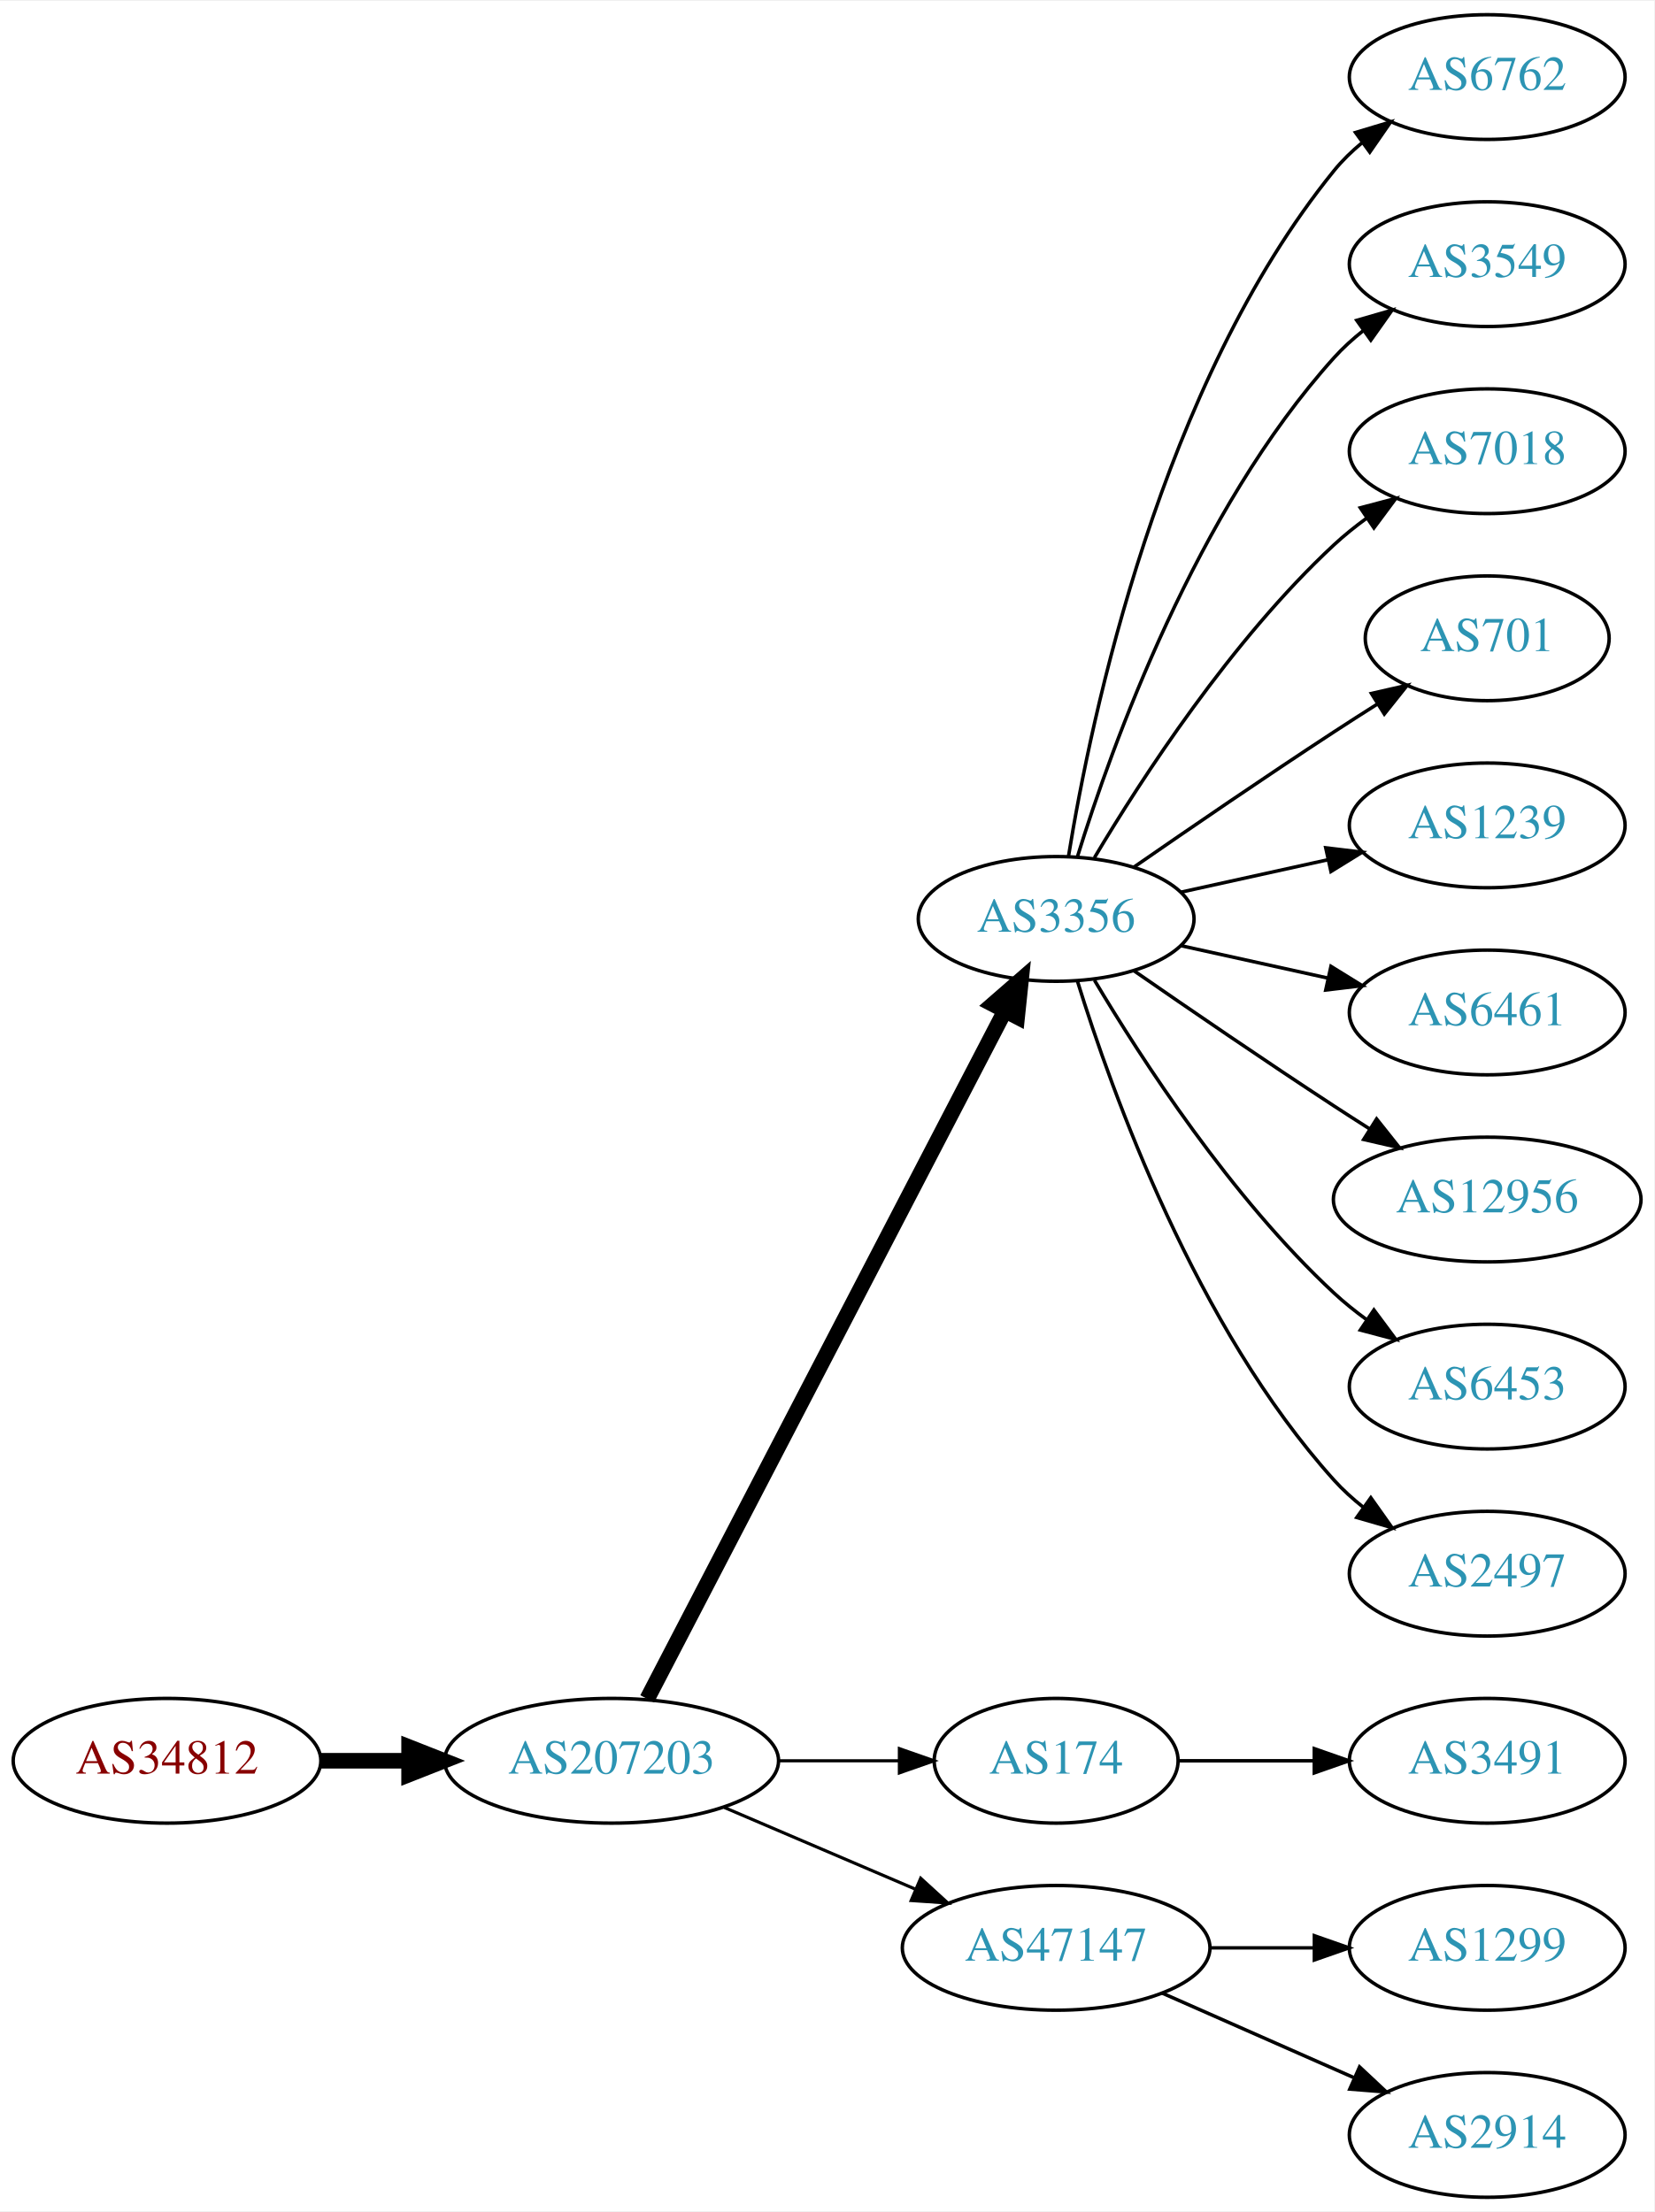
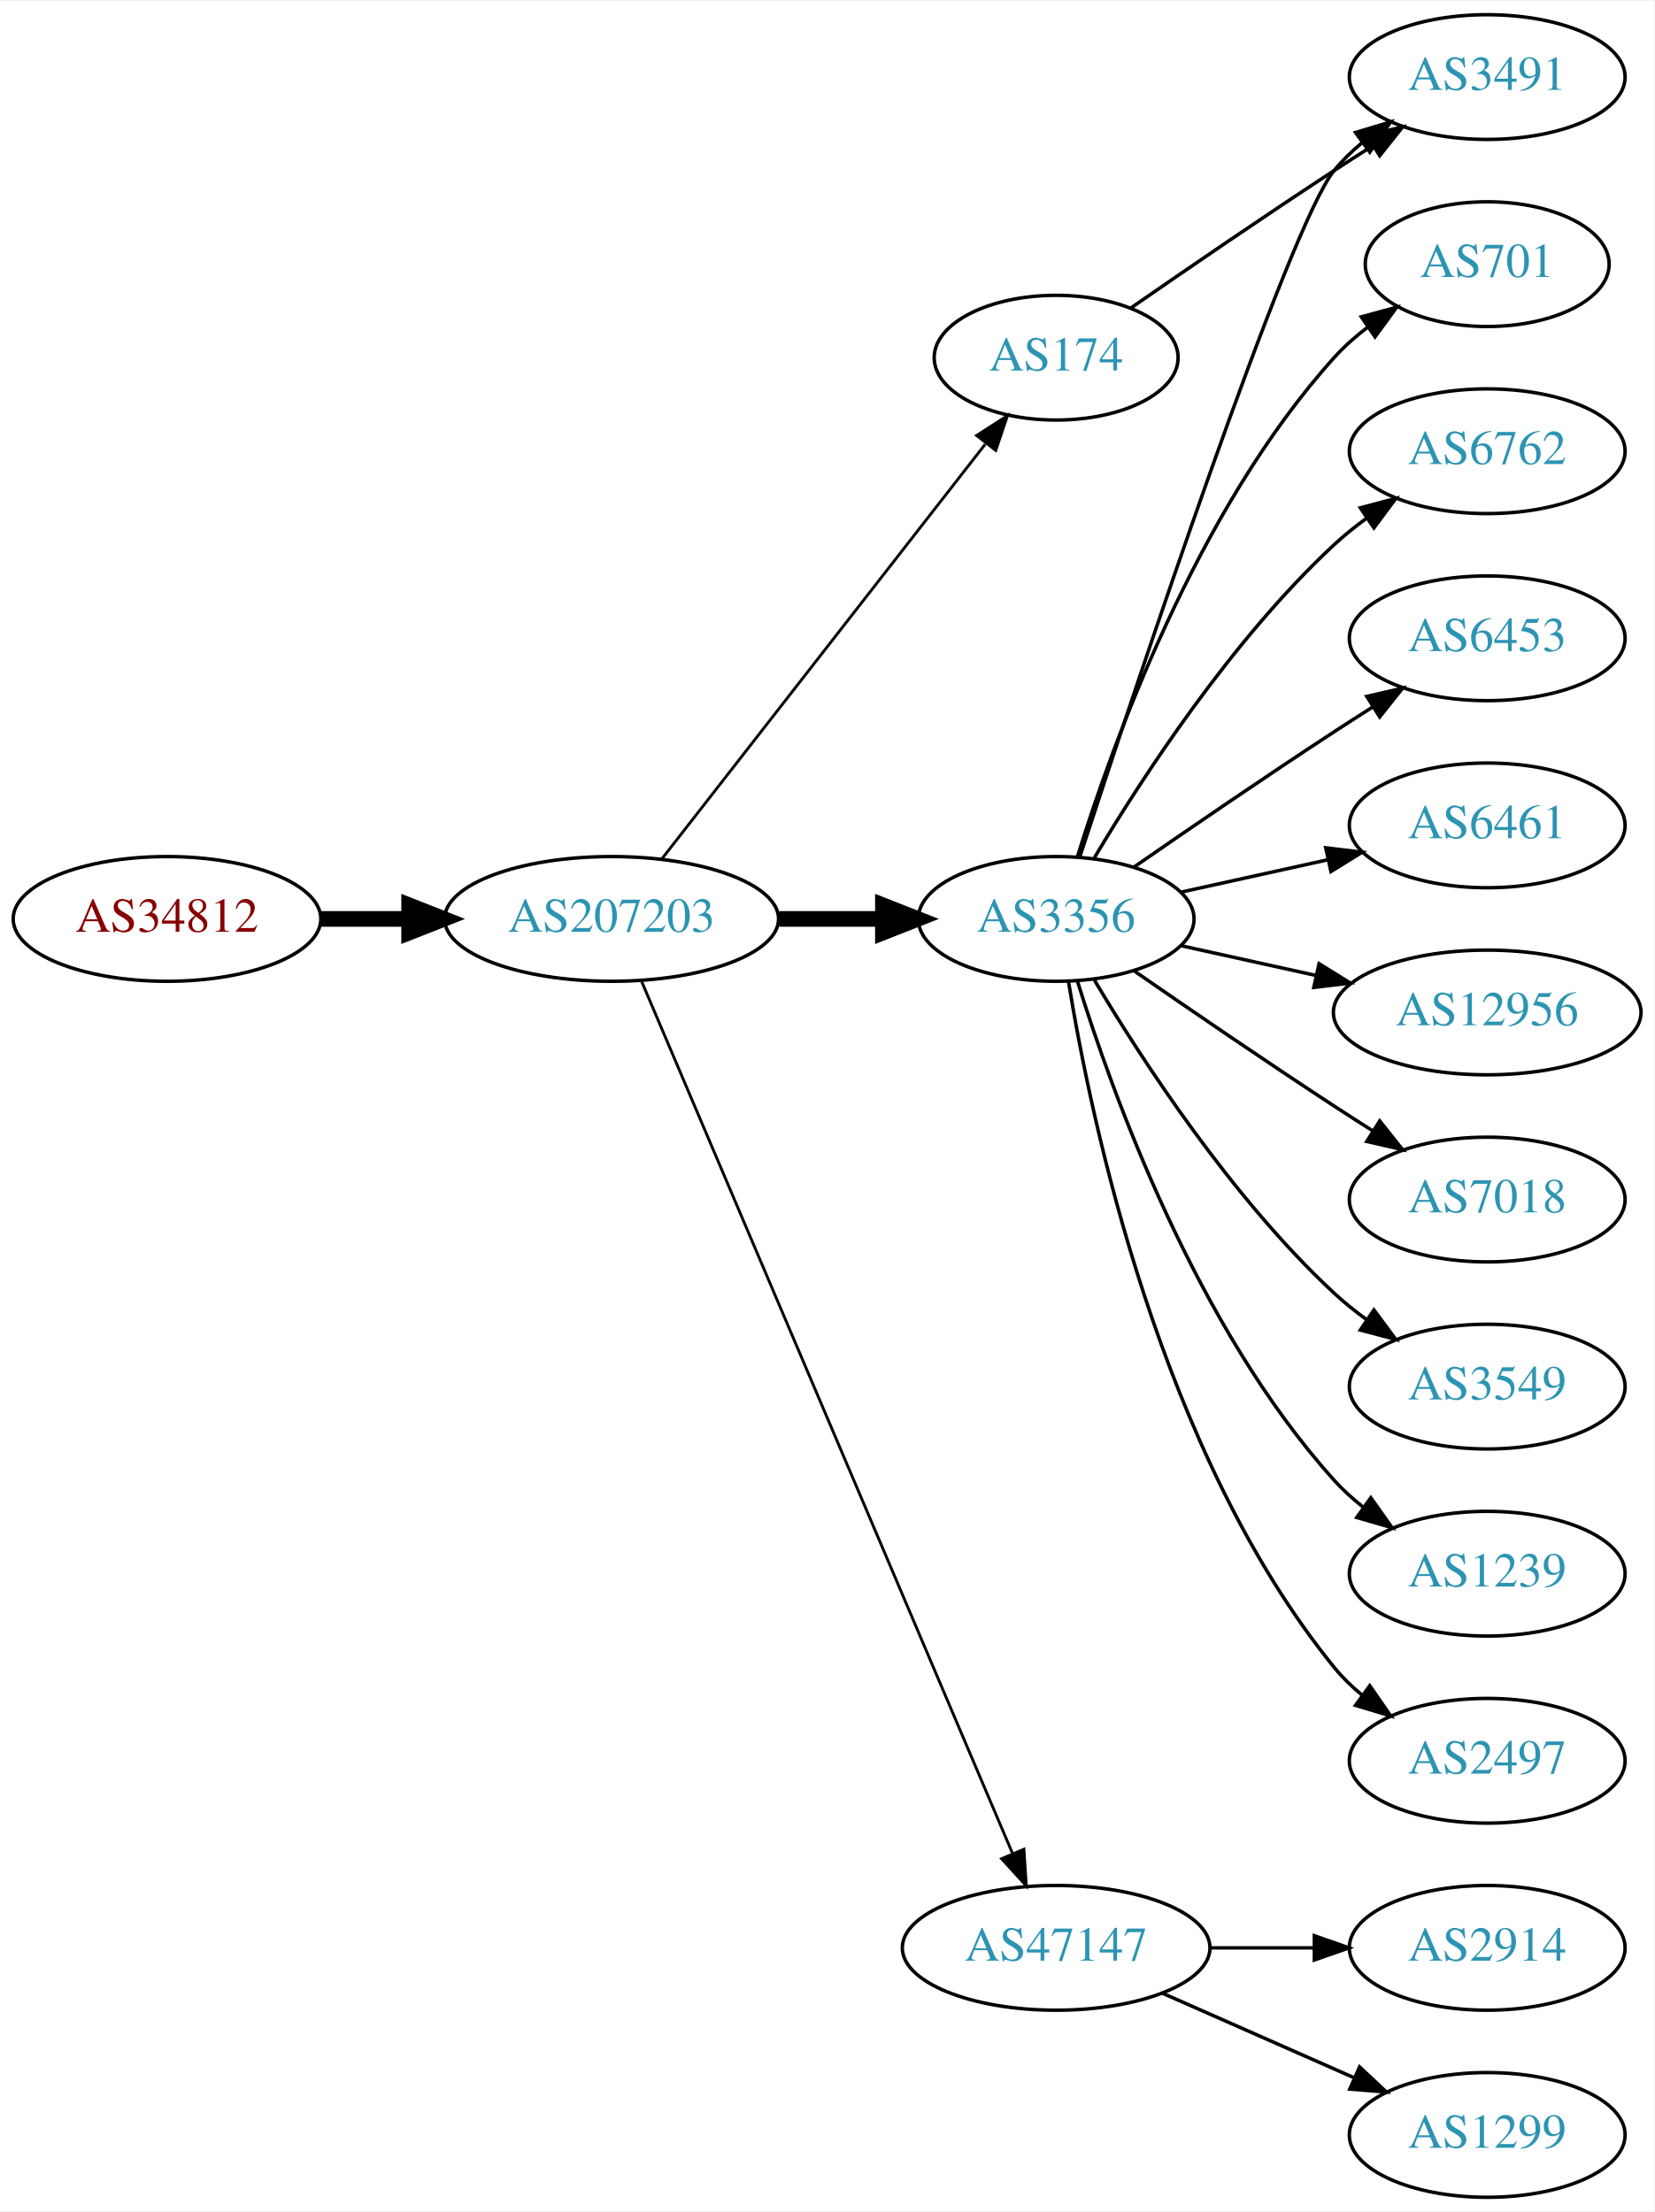
<svg xmlns="http://www.w3.org/2000/svg" xmlns:xlink="http://www.w3.org/1999/xlink" width="477pt" height="638pt" viewBox="0.00 0.00 477.37 638.00">
  <g id="graph0" class="graph" transform="scale(1 1) rotate(0) translate(4 634)">
    <polygon fill="white" stroke="none" points="-4,4 -4,-634 473.368,-634 473.368,4 -4,4" />
    <g id="node1" class="node">
      <g id="a_node1">
        <a xlink:href="/asn/34812" xlink:title="AS34812 ~ euphoria GmbH [AT]">
-           <ellipse fill="#ffffff" stroke="black" cx="44.196" cy="-126" rx="44.393" ry="18" />
-           <text text-anchor="middle" x="44.196" y="-122.3" font-family="Times,serif" font-size="14.00" fill="#880000">AS34812</text>
+           <ellipse fill="#ffffff" stroke="black" cx="44.196" cy="-369" rx="44.393" ry="18" />
+           <text text-anchor="middle" x="44.196" y="-365.3" font-family="Times,serif" font-size="14.00" fill="#880000">AS34812</text>
        </a>
      </g>
    </g>
    <g id="node2" class="node">
      <g id="a_node2">
        <a xlink:href="/asn/207203" xlink:title="AS207203 ~ TIMEWARP IT Consulting GmbH [AT]">
-           <ellipse fill="#ffffff" stroke="black" cx="172.488" cy="-126" rx="48.192" ry="18" />
-           <text text-anchor="middle" x="172.488" y="-122.3" font-family="Times,serif" font-size="14.00" fill="#2c94b3">AS207203</text>
+           <ellipse fill="#ffffff" stroke="black" cx="172.488" cy="-369" rx="48.192" ry="18" />
+           <text text-anchor="middle" x="172.488" y="-365.3" font-family="Times,serif" font-size="14.00" fill="#2c94b3">AS207203</text>
        </a>
      </g>
    </g>
    <g id="edge1" class="edge">
-       <path fill="none" stroke="black" stroke-width="4.5" d="M88.659,-126C96.775,-126 105.373,-126 113.838,-126" />
-       <polygon fill="black" stroke="black" stroke-width="4.5" points="114.057,-129.938 124.057,-126 114.057,-122.063 114.057,-129.938" />
+       <path fill="none" stroke="black" stroke-width="4.5" d="M88.659,-369C96.775,-369 105.373,-369 113.838,-369" />
+       <polygon fill="black" stroke="black" stroke-width="4.5" points="114.057,-372.938 124.057,-369 114.057,-365.063 114.057,-372.938" />
    </g>
    <g id="node3" class="node">
      <g id="a_node3">
        <a xlink:href="/asn/3356" xlink:title="AS3356 ~ Level 3 Parent, LLC [US]">
          <ellipse fill="#ffffff" stroke="black" cx="300.78" cy="-369" rx="39.794" ry="18" />
          <text text-anchor="middle" x="300.78" y="-365.3" font-family="Times,serif" font-size="14.00" fill="#2c94b3">AS3356</text>
        </a>
      </g>
    </g>
    <g id="edge2" class="edge">
-       <path fill="none" stroke="black" stroke-width="4.5" d="M182.774,-143.868C204.769,-186.189 260.133,-292.714 286.027,-342.539" />
-       <polygon fill="black" stroke="black" stroke-width="4.5" points="282.544,-344.376 290.65,-351.433 289.532,-340.744 282.544,-344.376" />
+       <path fill="none" stroke="black" stroke-width="4.5" d="M220.874,-369C230.64,-369 240.943,-369 250.765,-369" />
+       <polygon fill="black" stroke="black" stroke-width="4.5" points="250.785,-372.938 260.785,-369 250.785,-365.063 250.785,-372.938" />
    </g>
    <g id="node4" class="node">
      <g id="a_node4">
        <a xlink:href="/asn/174" xlink:title="AS174 ~ Cogent Communications [US]">
-           <ellipse fill="#ffffff" stroke="black" cx="300.78" cy="-126" rx="35.194" ry="18" />
-           <text text-anchor="middle" x="300.78" y="-122.3" font-family="Times,serif" font-size="14.00" fill="#2c94b3">AS174</text>
+           <ellipse fill="#ffffff" stroke="black" cx="300.78" cy="-531" rx="35.194" ry="18" />
+           <text text-anchor="middle" x="300.78" y="-527.3" font-family="Times,serif" font-size="14.00" fill="#2c94b3">AS174</text>
        </a>
      </g>
    </g>
    <g id="edge3" class="edge">
-       <path fill="none" stroke="black" stroke-width="0.9" d="M220.874,-126C232.234,-126 244.322,-126 255.534,-126" />
-       <polygon fill="black" stroke="black" stroke-width="0.9" points="255.538,-129.5 265.538,-126 255.538,-122.5 255.538,-129.5" />
+       <path fill="none" stroke="black" stroke-width="0.818" d="M187.003,-386.337C209.434,-415.109 254.435,-472.834 280.295,-506.007" />
+       <polygon fill="black" stroke="black" stroke-width="0.818" points="277.831,-508.539 286.74,-514.273 283.352,-504.235 277.831,-508.539" />
    </g>
    <g id="node5" class="node">
      <g id="a_node5">
        <a xlink:href="/asn/47147" xlink:title="AS47147 ~ ANEXIA Internetdienstleistungs GmbH [AT]">
          <ellipse fill="#ffffff" stroke="black" cx="300.78" cy="-72" rx="44.393" ry="18" />
          <text text-anchor="middle" x="300.78" y="-68.3" font-family="Times,serif" font-size="14.00" fill="#2c94b3">AS47147</text>
        </a>
      </g>
    </g>
    <g id="edge4" class="edge">
-       <path fill="none" stroke="black" stroke-width="0.9" d="M205.031,-112.513C221.675,-105.396 242.266,-96.592 259.996,-89.011" />
-       <polygon fill="black" stroke="black" stroke-width="0.9" points="261.69,-92.093 269.508,-84.944 258.938,-85.657 261.69,-92.093" />
+       <path fill="none" stroke="black" stroke-width="0.818" d="M181.198,-350.868C202.562,-300.627 262.622,-159.385 288.109,-99.447" />
+       <polygon fill="black" stroke="black" stroke-width="0.818" points="291.478,-100.466 292.171,-89.894 285.036,-97.727 291.478,-100.466" />
    </g>
    <g id="node6" class="node">
      <g id="a_node6">
-         <a xlink:href="/asn/6762" xlink:title="AS6762 ~ TELECOM ITALIA SPARKLE S.p.A. [IT]">
-           <ellipse fill="#ffffff" stroke="black" cx="425.172" cy="-612" rx="39.794" ry="18" />
-           <text text-anchor="middle" x="425.172" y="-608.3" font-family="Times,serif" font-size="14.00" fill="#2c94b3">AS6762</text>
+         <a xlink:href="/asn/701" xlink:title="AS701 ~ UUNET [US]">
+           <ellipse fill="#ffffff" stroke="black" cx="425.172" cy="-558" rx="35.194" ry="18" />
+           <text text-anchor="middle" x="425.172" y="-554.3" font-family="Times,serif" font-size="14.00" fill="#2c94b3">AS701</text>
        </a>
      </g>
    </g>
    <g id="edge5" class="edge">
-       <path fill="none" stroke="black" d="M304.36,-387.178C310.815,-426.997 330.887,-523.286 380.976,-585 383.344,-587.918 386.117,-590.612 389.094,-593.075" />
-       <polygon fill="black" stroke="black" points="387.17,-596.003 397.317,-599.052 391.286,-590.341 387.17,-596.003" />
+       <path fill="none" stroke="black" d="M306.918,-386.94C316.82,-418.979 341.158,-486.812 380.976,-531 383.84,-534.178 387.164,-537.119 390.672,-539.8" />
+       <polygon fill="black" stroke="black" points="388.838,-542.786 399.061,-545.569 392.804,-537.018 388.838,-542.786" />
    </g>
    <g id="node7" class="node">
      <g id="a_node7">
-         <a xlink:href="/asn/3549" xlink:title="AS3549 ~ Level 3 Parent, LLC [US]">
-           <ellipse fill="#ffffff" stroke="black" cx="425.172" cy="-558" rx="39.794" ry="18" />
-           <text text-anchor="middle" x="425.172" y="-554.3" font-family="Times,serif" font-size="14.00" fill="#2c94b3">AS3549</text>
+         <a xlink:href="/asn/6762" xlink:title="AS6762 ~ TELECOM ITALIA SPARKLE S.p.A. [IT]">
+           <ellipse fill="#ffffff" stroke="black" cx="425.172" cy="-504" rx="39.794" ry="18" />
+           <text text-anchor="middle" x="425.172" y="-500.3" font-family="Times,serif" font-size="14.00" fill="#2c94b3">AS6762</text>
        </a>
      </g>
    </g>
    <g id="edge6" class="edge">
-       <path fill="none" stroke="black" d="M306.918,-386.94C316.82,-418.979 341.158,-486.812 380.976,-531 383.492,-533.792 386.363,-536.401 389.402,-538.812" />
-       <polygon fill="black" stroke="black" points="387.531,-541.776 397.71,-544.715 391.586,-536.07 387.531,-541.776" />
+       <path fill="none" stroke="black" d="M311.826,-386.671C325.397,-409.472 351.329,-449.472 380.976,-477 383.882,-479.699 387.096,-482.28 390.42,-484.703" />
+       <polygon fill="black" stroke="black" points="388.555,-487.667 398.798,-490.375 392.479,-481.87 388.555,-487.667" />
    </g>
    <g id="node8" class="node">
      <g id="a_node8">
-         <a xlink:href="/asn/7018" xlink:title="AS7018 ~ AT&amp;T Services, Inc. [US]">
-           <ellipse fill="#ffffff" stroke="black" cx="425.172" cy="-504" rx="39.794" ry="18" />
-           <text text-anchor="middle" x="425.172" y="-500.3" font-family="Times,serif" font-size="14.00" fill="#2c94b3">AS7018</text>
+         <a xlink:href="/asn/3491" xlink:title="AS3491 ~ PCCW Global, Inc. [US]">
+           <ellipse fill="#ffffff" stroke="black" cx="425.172" cy="-612" rx="39.794" ry="18" />
+           <text text-anchor="middle" x="425.172" y="-608.3" font-family="Times,serif" font-size="14.00" fill="#2c94b3">AS3491</text>
        </a>
      </g>
    </g>
    <g id="edge7" class="edge">
-       <path fill="none" stroke="black" d="M311.826,-386.671C325.397,-409.472 351.329,-449.472 380.976,-477 383.882,-479.699 387.096,-482.28 390.42,-484.703" />
-       <polygon fill="black" stroke="black" points="388.555,-487.667 398.798,-490.375 392.479,-481.87 388.555,-487.667" />
+       <path fill="none" stroke="black" d="M307.592,-386.88C323.574,-435.721 367.856,-568.835 380.976,-585 383.344,-587.918 386.117,-590.612 389.094,-593.075" />
+       <polygon fill="black" stroke="black" points="387.17,-596.003 397.317,-599.052 391.286,-590.341 387.17,-596.003" />
    </g>
    <g id="node9" class="node">
      <g id="a_node9">
-         <a xlink:href="/asn/701" xlink:title="AS701 ~ UUNET [US]">
-           <ellipse fill="#ffffff" stroke="black" cx="425.172" cy="-450" rx="35.194" ry="18" />
-           <text text-anchor="middle" x="425.172" y="-446.3" font-family="Times,serif" font-size="14.00" fill="#2c94b3">AS701</text>
+         <a xlink:href="/asn/6453" xlink:title="AS6453 ~ TATA COMMUNICATIONS (AMERICA) INC [US]">
+           <ellipse fill="#ffffff" stroke="black" cx="425.172" cy="-450" rx="39.794" ry="18" />
+           <text text-anchor="middle" x="425.172" y="-446.3" font-family="Times,serif" font-size="14.00" fill="#2c94b3">AS6453</text>
        </a>
      </g>
    </g>
    <g id="edge8" class="edge">
-       <path fill="none" stroke="black" d="M323.137,-383.901C338.988,-394.877 361.191,-410.079 380.976,-423 385.021,-425.642 389.306,-428.385 393.545,-431.067" />
-       <polygon fill="black" stroke="black" points="391.76,-434.079 402.09,-436.432 395.482,-428.15 391.76,-434.079" />
+       <path fill="none" stroke="black" d="M323.137,-383.901C338.988,-394.877 361.191,-410.079 380.976,-423 384.558,-425.339 388.328,-427.759 392.089,-430.144" />
+       <polygon fill="black" stroke="black" points="390.422,-433.231 400.749,-435.596 394.151,-427.307 390.422,-433.231" />
    </g>
    <g id="node10" class="node">
      <g id="a_node10">
-         <a xlink:href="/asn/1239" xlink:title="AS1239 ~ Sprint [US]">
+         <a xlink:href="/asn/6461" xlink:title="AS6461 ~ Zayo Bandwidth [US]">
          <ellipse fill="#ffffff" stroke="black" cx="425.172" cy="-396" rx="39.794" ry="18" />
-           <text text-anchor="middle" x="425.172" y="-392.3" font-family="Times,serif" font-size="14.00" fill="#2c94b3">AS1239</text>
+           <text text-anchor="middle" x="425.172" y="-392.3" font-family="Times,serif" font-size="14.00" fill="#2c94b3">AS6461</text>
        </a>
      </g>
    </g>
    <g id="edge9" class="edge">
      <path fill="none" stroke="black" d="M336.852,-376.737C350.04,-379.646 365.219,-382.995 379.185,-386.076" />
      <polygon fill="black" stroke="black" points="378.575,-389.525 389.094,-388.262 380.083,-382.69 378.575,-389.525" />
    </g>
    <g id="node11" class="node">
      <g id="a_node11">
-         <a xlink:href="/asn/6461" xlink:title="AS6461 ~ Zayo Bandwidth [US]">
-           <ellipse fill="#ffffff" stroke="black" cx="425.172" cy="-342" rx="39.794" ry="18" />
-           <text text-anchor="middle" x="425.172" y="-338.3" font-family="Times,serif" font-size="14.00" fill="#2c94b3">AS6461</text>
+         <a xlink:href="/asn/12956" xlink:title="AS12956 ~ TELXIUS [ES]">
+           <ellipse fill="#ffffff" stroke="black" cx="425.172" cy="-342" rx="44.393" ry="18" />
+           <text text-anchor="middle" x="425.172" y="-338.3" font-family="Times,serif" font-size="14.00" fill="#2c94b3">AS12956</text>
        </a>
      </g>
    </g>
    <g id="edge10" class="edge">
-       <path fill="none" stroke="black" d="M336.852,-361.263C350.04,-358.354 365.219,-355.005 379.185,-351.924" />
-       <polygon fill="black" stroke="black" points="380.083,-355.31 389.094,-349.738 378.575,-348.475 380.083,-355.31" />
+       <path fill="none" stroke="black" d="M336.852,-361.263C348.892,-358.607 362.592,-355.585 375.513,-352.734" />
+       <polygon fill="black" stroke="black" points="376.65,-356.068 385.661,-350.495 375.142,-349.232 376.65,-356.068" />
    </g>
    <g id="node12" class="node">
      <g id="a_node12">
-         <a xlink:href="/asn/12956" xlink:title="AS12956 ~ TELXIUS [ES]">
-           <ellipse fill="#ffffff" stroke="black" cx="425.172" cy="-288" rx="44.393" ry="18" />
-           <text text-anchor="middle" x="425.172" y="-284.3" font-family="Times,serif" font-size="14.00" fill="#2c94b3">AS12956</text>
+         <a xlink:href="/asn/7018" xlink:title="AS7018 ~ AT&amp;T Services, Inc. [US]">
+           <ellipse fill="#ffffff" stroke="black" cx="425.172" cy="-288" rx="39.794" ry="18" />
+           <text text-anchor="middle" x="425.172" y="-284.3" font-family="Times,serif" font-size="14.00" fill="#2c94b3">AS7018</text>
        </a>
      </g>
    </g>
    <g id="edge11" class="edge">
-       <path fill="none" stroke="black" d="M323.137,-354.099C338.988,-343.123 361.191,-327.921 380.976,-315 384.296,-312.831 387.779,-310.594 391.265,-308.379" />
-       <polygon fill="black" stroke="black" points="393.254,-311.262 399.847,-302.968 389.521,-305.34 393.254,-311.262" />
+       <path fill="none" stroke="black" d="M323.137,-354.099C338.988,-343.123 361.191,-327.921 380.976,-315 384.558,-312.661 388.328,-310.241 392.089,-307.856" />
+       <polygon fill="black" stroke="black" points="394.151,-310.693 400.749,-302.404 390.422,-304.769 394.151,-310.693" />
    </g>
    <g id="node13" class="node">
      <g id="a_node13">
-         <a xlink:href="/asn/6453" xlink:title="AS6453 ~ TATA COMMUNICATIONS (AMERICA) INC [US]">
+         <a xlink:href="/asn/3549" xlink:title="AS3549 ~ Level 3 Parent, LLC [US]">
          <ellipse fill="#ffffff" stroke="black" cx="425.172" cy="-234" rx="39.794" ry="18" />
-           <text text-anchor="middle" x="425.172" y="-230.3" font-family="Times,serif" font-size="14.00" fill="#2c94b3">AS6453</text>
+           <text text-anchor="middle" x="425.172" y="-230.3" font-family="Times,serif" font-size="14.00" fill="#2c94b3">AS3549</text>
        </a>
      </g>
    </g>
    <g id="edge12" class="edge">
      <path fill="none" stroke="black" d="M311.826,-351.329C325.397,-328.528 351.329,-288.528 380.976,-261 383.882,-258.301 387.096,-255.72 390.42,-253.297" />
      <polygon fill="black" stroke="black" points="392.479,-256.13 398.798,-247.625 388.555,-250.333 392.479,-256.13" />
    </g>
    <g id="node14" class="node">
      <g id="a_node14">
-         <a xlink:href="/asn/2497" xlink:title="AS2497 ~ Internet Initiative Japan Inc. [JP]">
+         <a xlink:href="/asn/1239" xlink:title="AS1239 ~ Sprint [US]">
          <ellipse fill="#ffffff" stroke="black" cx="425.172" cy="-180" rx="39.794" ry="18" />
-           <text text-anchor="middle" x="425.172" y="-176.3" font-family="Times,serif" font-size="14.00" fill="#2c94b3">AS2497</text>
+           <text text-anchor="middle" x="425.172" y="-176.3" font-family="Times,serif" font-size="14.00" fill="#2c94b3">AS1239</text>
        </a>
      </g>
    </g>
    <g id="edge13" class="edge">
      <path fill="none" stroke="black" d="M306.918,-351.06C316.82,-319.021 341.158,-251.188 380.976,-207 383.492,-204.208 386.363,-201.599 389.402,-199.188" />
      <polygon fill="black" stroke="black" points="391.586,-201.93 397.71,-193.285 387.531,-196.224 391.586,-201.93" />
    </g>
-     <g id="node17" class="node">
-       <g id="a_node17">
-         <a xlink:href="/asn/3491" xlink:title="AS3491 ~ PCCW Global, Inc. [US]">
-           <ellipse fill="#ffffff" stroke="black" cx="425.172" cy="-126" rx="39.794" ry="18" />
-           <text text-anchor="middle" x="425.172" y="-122.3" font-family="Times,serif" font-size="14.00" fill="#2c94b3">AS3491</text>
-         </a>
-       </g>
-     </g>
-     <g id="edge16" class="edge">
-       <path fill="none" stroke="black" d="M336.198,-126C348.249,-126 362.025,-126 375.043,-126" />
-       <polygon fill="black" stroke="black" points="375.273,-129.5 385.273,-126 375.273,-122.5 375.273,-129.5" />
-     </g>
    <g id="node15" class="node">
      <g id="a_node15">
-         <a xlink:href="/asn/1299" xlink:title="AS1299 ~ Telia Carrier [EU]">
-           <ellipse fill="#ffffff" stroke="black" cx="425.172" cy="-72" rx="39.794" ry="18" />
-           <text text-anchor="middle" x="425.172" y="-68.3" font-family="Times,serif" font-size="14.00" fill="#2c94b3">AS1299</text>
+         <a xlink:href="/asn/2497" xlink:title="AS2497 ~ Internet Initiative Japan Inc. [JP]">
+           <ellipse fill="#ffffff" stroke="black" cx="425.172" cy="-126" rx="39.794" ry="18" />
+           <text text-anchor="middle" x="425.172" y="-122.3" font-family="Times,serif" font-size="14.00" fill="#2c94b3">AS2497</text>
        </a>
      </g>
    </g>
    <g id="edge14" class="edge">
-       <path fill="none" stroke="black" d="M345.275,-72C354.964,-72 365.301,-72 375.194,-72" />
-       <polygon fill="black" stroke="black" points="375.296,-75.5 385.296,-72 375.296,-68.5 375.296,-75.5" />
+       <path fill="none" stroke="black" d="M304.36,-350.822C310.815,-311.003 330.887,-214.714 380.976,-153 383.344,-150.082 386.117,-147.388 389.094,-144.925" />
+       <polygon fill="black" stroke="black" points="391.286,-147.659 397.317,-138.948 387.17,-141.997 391.286,-147.659" />
+     </g>
+     <g id="edge15" class="edge">
+       <path fill="none" stroke="black" d="M322.471,-545.44C338.362,-556.449 360.912,-571.897 380.976,-585 384.558,-587.339 388.328,-589.759 392.089,-592.144" />
+       <polygon fill="black" stroke="black" points="390.422,-595.231 400.749,-597.596 394.151,-589.307 390.422,-595.231" />
    </g>
    <g id="node16" class="node">
      <g id="a_node16">
        <a xlink:href="/asn/2914" xlink:title="AS2914 ~ NTT America, Inc. [US]">
+           <ellipse fill="#ffffff" stroke="black" cx="425.172" cy="-72" rx="39.794" ry="18" />
+           <text text-anchor="middle" x="425.172" y="-68.3" font-family="Times,serif" font-size="14.00" fill="#2c94b3">AS2914</text>
+         </a>
+       </g>
+     </g>
+     <g id="edge16" class="edge">
+       <path fill="none" stroke="black" d="M345.275,-72C354.964,-72 365.301,-72 375.194,-72" />
+       <polygon fill="black" stroke="black" points="375.296,-75.5 385.296,-72 375.296,-68.5 375.296,-75.5" />
+     </g>
+     <g id="node17" class="node">
+       <g id="a_node17">
+         <a xlink:href="/asn/1299" xlink:title="AS1299 ~ Telia Carrier [EU]">
          <ellipse fill="#ffffff" stroke="black" cx="425.172" cy="-18" rx="39.794" ry="18" />
-           <text text-anchor="middle" x="425.172" y="-14.3" font-family="Times,serif" font-size="14.00" fill="#2c94b3">AS2914</text>
-         </a>
-       </g>
-     </g>
-     <g id="edge15" class="edge">
+           <text text-anchor="middle" x="425.172" y="-14.3" font-family="Times,serif" font-size="14.00" fill="#2c94b3">AS1299</text>
+         </a>
+       </g>
+     </g>
+     <g id="edge17" class="edge">
      <path fill="none" stroke="black" d="M331.407,-58.928C348.002,-51.606 368.861,-42.403 386.595,-34.579" />
      <polygon fill="black" stroke="black" points="388.342,-37.634 396.078,-30.395 385.516,-31.23 388.342,-37.634" />
    </g>
  </g>
</svg>
